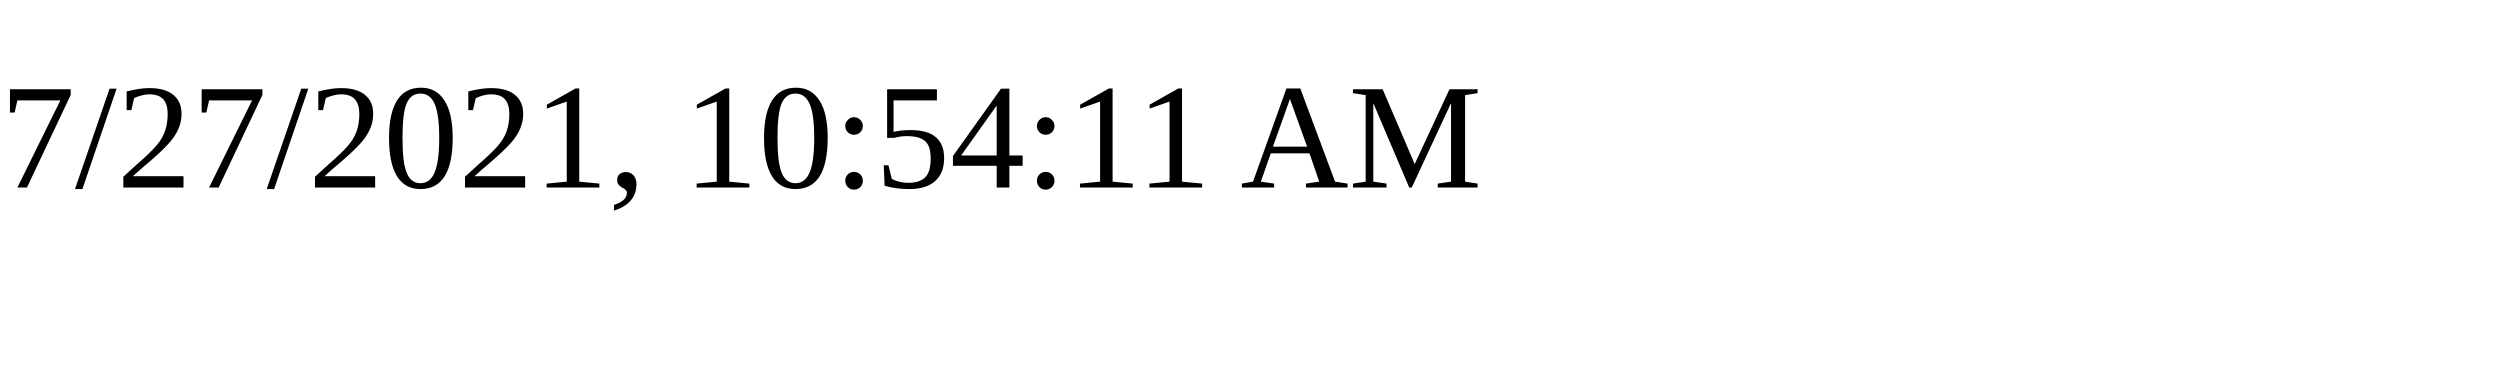
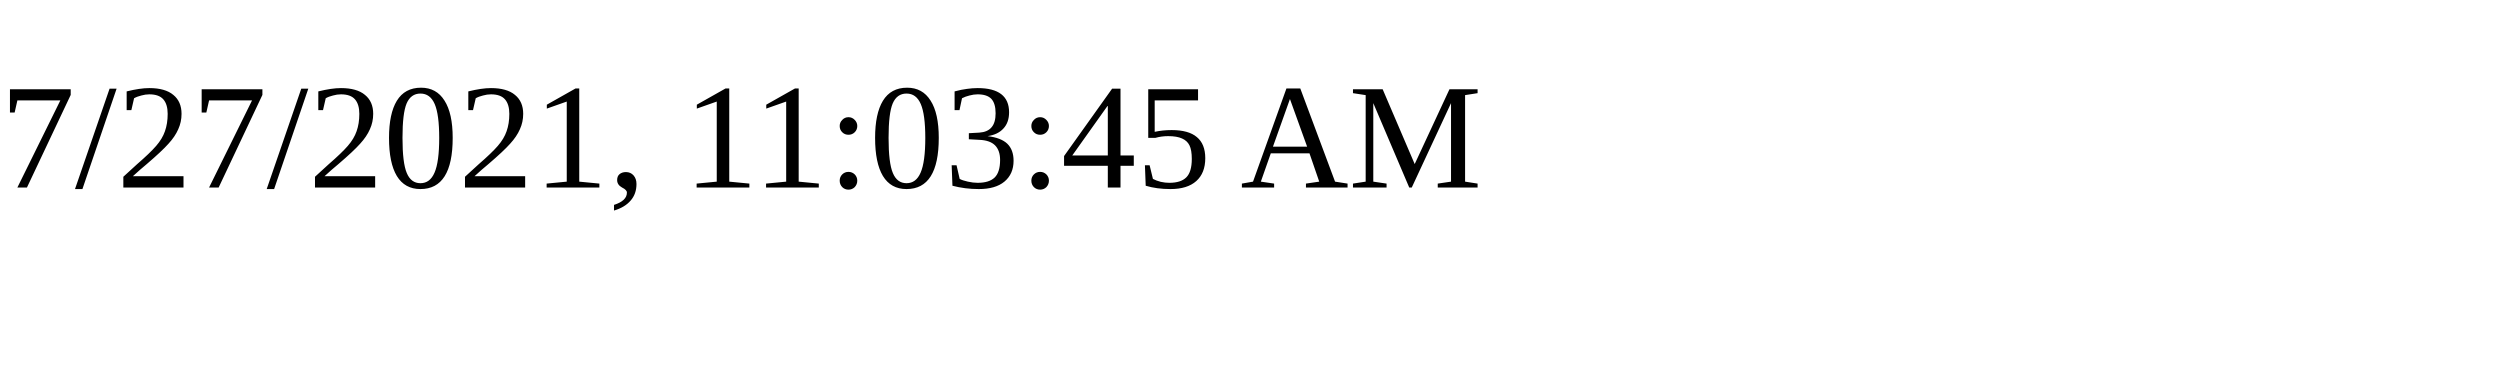
<svg xmlns="http://www.w3.org/2000/svg" height="30" width="200">
-   <text x="0" y="15">7/27/2021, 10:54:11 AM</text>
+   <text x="0" y="15">7/27/2021, 11:03:45 AM</text>
</svg>
